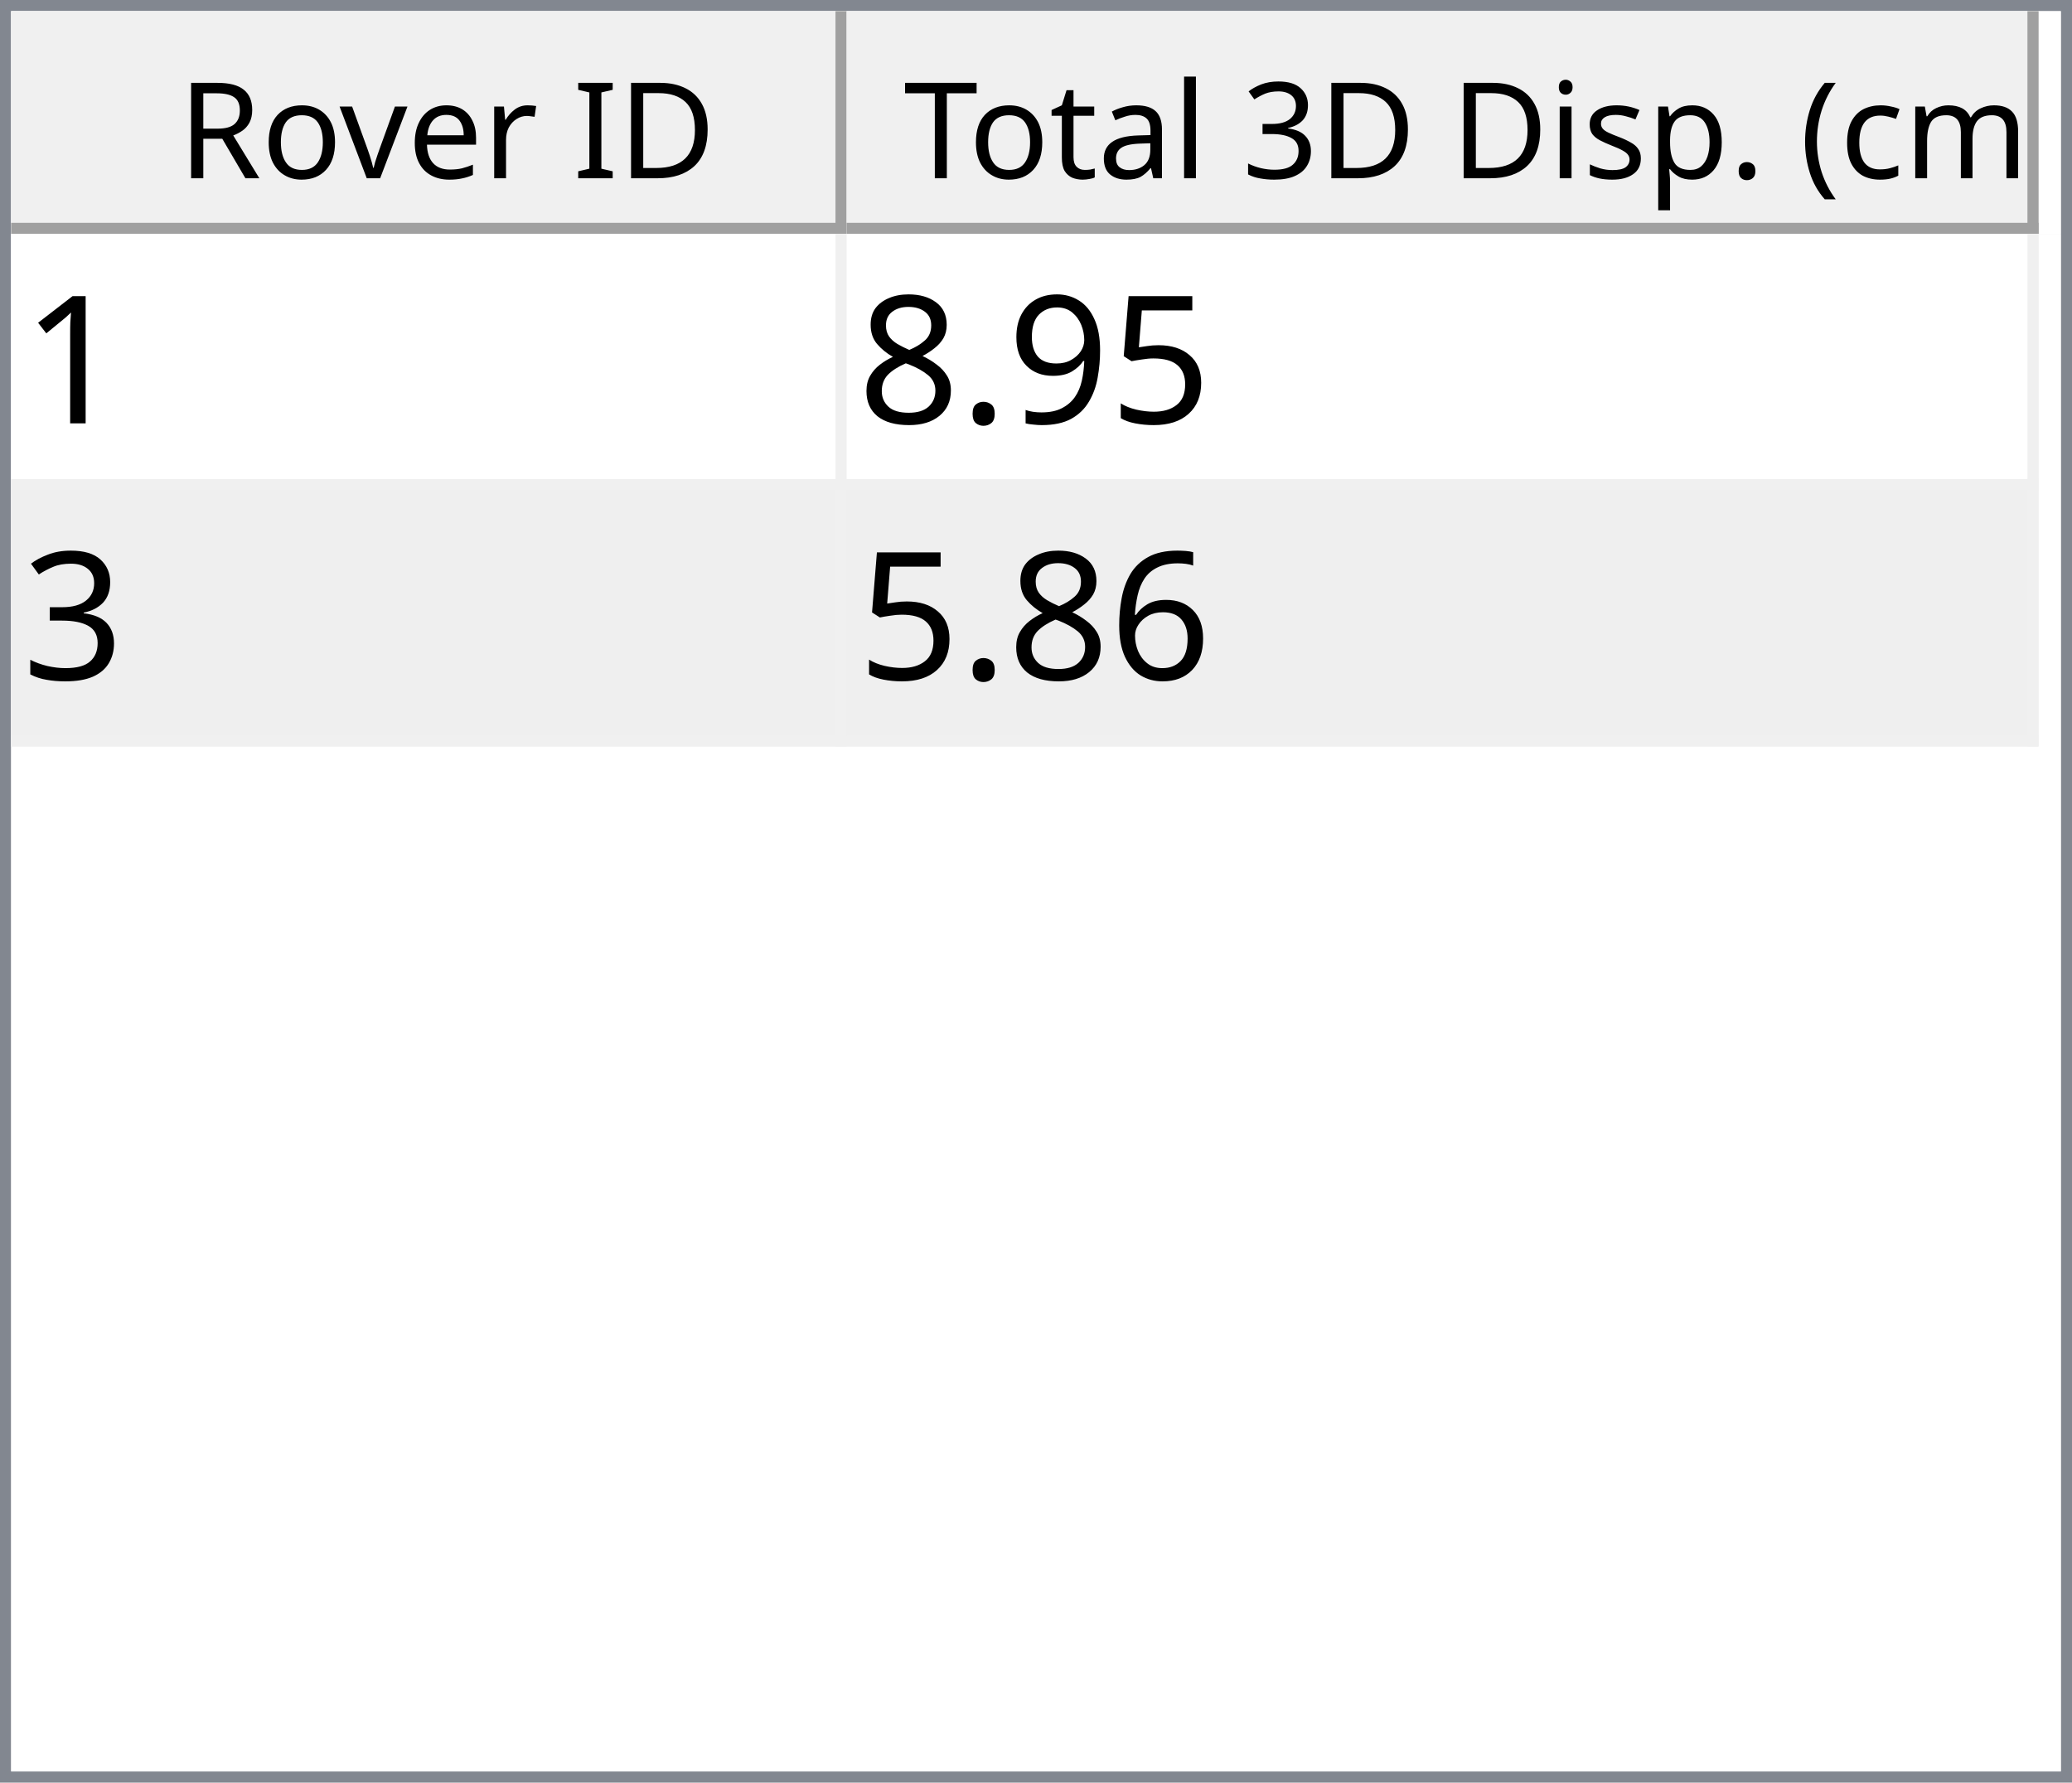
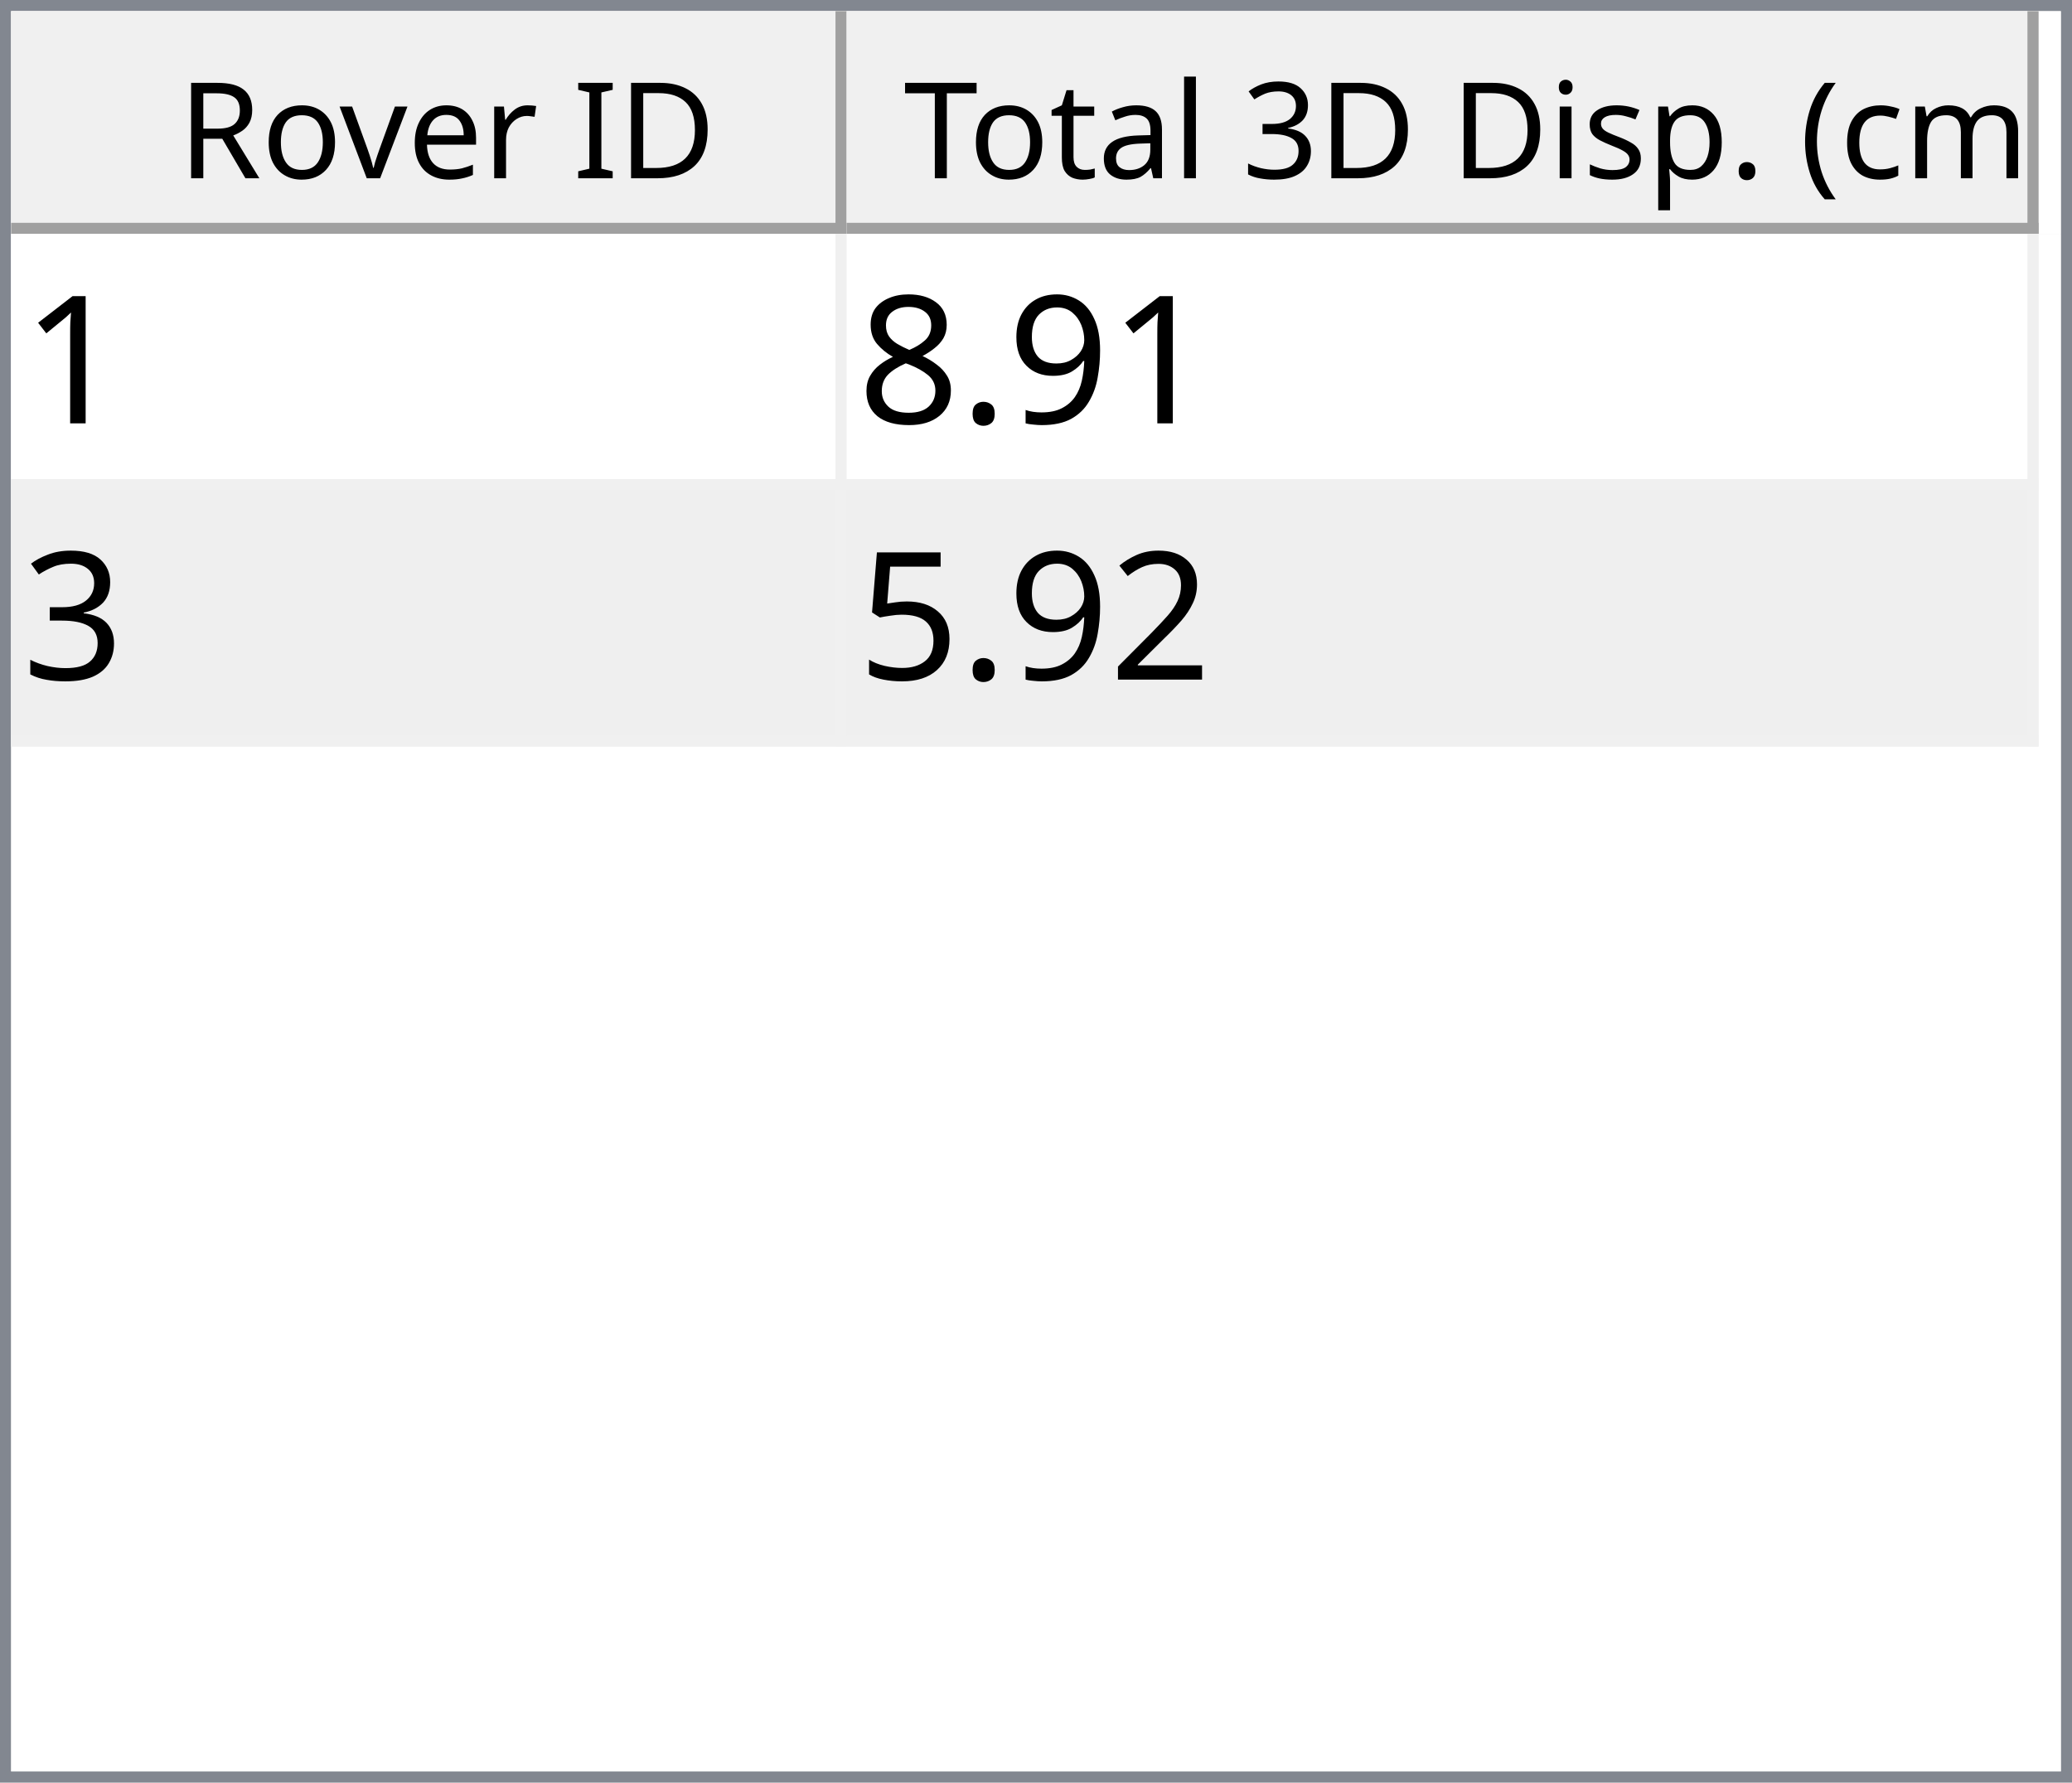
<svg xmlns="http://www.w3.org/2000/svg" style="fill-opacity:1; color-rendering:auto; color-interpolation:auto; text-rendering:auto; stroke:black; stroke-linecap:square; stroke-miterlimit:10; shape-rendering:auto; stroke-opacity:1; fill:black; stroke-dasharray:none; font-weight:normal; stroke-width:1; font-family:'Dialog'; font-style:normal; stroke-linejoin:miter; font-size:12px; stroke-dashoffset:0; image-rendering:auto;" width="186" height="160">
  <defs id="genericDefs" />
  <g>
    <defs id="defs1">
      <clipPath clipPathUnits="userSpaceOnUse" id="clipPath1">
        <path d="M0 0 L186 0 L186 160 L0 160 L0 0 Z" />
      </clipPath>
      <clipPath clipPathUnits="userSpaceOnUse" id="clipPath2">
        <path d="M0 0 L0 160 L186 160 L186 0 Z" />
      </clipPath>
      <clipPath clipPathUnits="userSpaceOnUse" id="clipPath3">
        <path d="M0 0 L0 20 L184 20 L184 0 Z" />
      </clipPath>
      <clipPath clipPathUnits="userSpaceOnUse" id="clipPath4">
        <path d="M0 0 L0 20 L75 20 L75 0 Z" />
      </clipPath>
      <clipPath clipPathUnits="userSpaceOnUse" id="clipPath5">
        <path d="M1 1 L1 19 L74 19 L74 1 Z" />
      </clipPath>
      <clipPath clipPathUnits="userSpaceOnUse" id="clipPath6">
        <path d="M0 0 L0 18 L73 18 L73 0 Z" />
      </clipPath>
      <clipPath clipPathUnits="userSpaceOnUse" id="clipPath7">
        <path d="M-0.5 -0.5 L-0.5 19.5 L74.5 19.5 L74.5 -0.5 Z" />
      </clipPath>
      <clipPath clipPathUnits="userSpaceOnUse" id="clipPath8">
        <path d="M0 0 L0 20 L107 20 L107 0 Z" />
      </clipPath>
      <clipPath clipPathUnits="userSpaceOnUse" id="clipPath9">
        <path d="M1 1 L1 19 L106 19 L106 1 Z" />
      </clipPath>
      <clipPath clipPathUnits="userSpaceOnUse" id="clipPath10">
        <path d="M0 0 L0 18 L105 18 L105 0 Z" />
      </clipPath>
      <clipPath clipPathUnits="userSpaceOnUse" id="clipPath11">
        <path d="M-0.5 -0.5 L-0.5 19.5 L106.5 19.5 L106.5 -0.5 Z" />
      </clipPath>
      <clipPath clipPathUnits="userSpaceOnUse" id="clipPath12">
        <path d="M0 0 L0 138 L184 138 L184 0 Z" />
      </clipPath>
      <clipPath clipPathUnits="userSpaceOnUse" id="clipPath13">
        <path d="M0 0 L0 46 L182 46 L182 0 Z" />
      </clipPath>
      <clipPath clipPathUnits="userSpaceOnUse" id="clipPath14">
        <path d="M-0.5 -0.5 L-0.5 45.5 L181.5 45.5 L181.5 -0.5 Z" />
      </clipPath>
      <clipPath clipPathUnits="userSpaceOnUse" id="clipPath15">
        <path d="M0 0 L0 22 L74 22 L74 0 Z" />
      </clipPath>
      <clipPath clipPathUnits="userSpaceOnUse" id="clipPath16">
        <path d="M0 0 L0 22 L106 22 L106 0 Z" />
      </clipPath>
      <font horiz-adv-x="64.551" id="font1">
        <font-face ascent="107.91" descent="25.098" units-per-em="100" style="font-style:normal; font-family:Segoe UI; font-weight:normal;" />
        <missing-glyph horiz-adv-x="64.551" d="M8.109 0 L8.109 68.266 L56.453 68.266 L56.453 0 L8.109 0 ZM15.328 7.234 L49.219 7.234 L49.219 61.031 L15.328 61.031 L15.328 7.234 Z" />
        <glyph unicode="D" horiz-adv-x="70.117" d="M9.188 0 L9.188 70.016 L28.516 70.016 Q65.531 70.016 65.531 35.891 Q65.531 19.672 55.25 9.836 Q44.969 0 27.734 0 L9.188 0 ZM17.391 62.594 L17.391 7.422 L27.828 7.422 Q41.609 7.422 49.273 14.797 Q56.938 22.172 56.938 35.688 Q56.938 62.594 28.328 62.594 L17.391 62.594 Z" />
        <glyph unicode="I" horiz-adv-x="26.611" d="M17.391 0 L9.188 0 L9.188 70.016 L17.391 70.016 L17.391 0 Z" />
        <glyph unicode=" " horiz-adv-x="27.393" d="" />
        <glyph unicode="r" horiz-adv-x="34.766" d="M34.188 41.891 Q32.078 43.5 28.125 43.5 Q23 43.5 19.555 38.672 Q16.109 33.844 16.109 25.484 L16.109 0 L8.109 0 L8.109 50 L16.109 50 L16.109 39.703 L16.312 39.703 Q18.016 44.969 21.531 47.922 Q25.047 50.875 29.391 50.875 Q32.516 50.875 34.188 50.203 L34.188 41.891 Z" />
        <glyph unicode="e" horiz-adv-x="52.295" d="M48.297 23 L12.984 23 Q13.188 14.656 17.484 10.109 Q21.781 5.562 29.297 5.562 Q37.75 5.562 44.828 11.141 L44.828 3.609 Q38.234 -1.172 27.391 -1.172 Q16.797 -1.172 10.742 5.641 Q4.688 12.453 4.688 24.812 Q4.688 36.469 11.305 43.82 Q17.922 51.172 27.734 51.172 Q37.547 51.172 42.922 44.828 Q48.297 38.484 48.297 27.203 L48.297 23 ZM40.094 29.781 Q40.047 36.719 36.75 40.578 Q33.453 44.438 27.594 44.438 Q21.922 44.438 17.969 40.383 Q14.016 36.328 13.094 29.781 L40.094 29.781 Z" />
        <glyph unicode="v" horiz-adv-x="47.9" d="M47.406 50 L27.484 0 L19.625 0 L0.688 50 L9.469 50 L22.172 13.672 Q23.578 9.672 23.922 6.688 L24.125 6.688 Q24.609 10.453 25.688 13.484 L38.969 50 L47.406 50 Z" />
        <glyph unicode="o" horiz-adv-x="58.594" d="M29 -1.172 Q17.922 -1.172 11.305 5.836 Q4.688 12.844 4.688 24.422 Q4.688 37.016 11.57 44.094 Q18.453 51.172 30.172 51.172 Q41.359 51.172 47.633 44.289 Q53.906 37.406 53.906 25.203 Q53.906 13.234 47.141 6.031 Q40.375 -1.172 29 -1.172 ZM29.594 44.438 Q21.875 44.438 17.383 39.188 Q12.891 33.938 12.891 24.703 Q12.891 15.828 17.43 10.695 Q21.969 5.562 29.594 5.562 Q37.359 5.562 41.531 10.594 Q45.703 15.625 45.703 24.906 Q45.703 34.281 41.531 39.359 Q37.359 44.438 29.594 44.438 Z" />
        <glyph unicode="R" horiz-adv-x="59.814" d="M59.375 0 L49.609 0 L37.891 19.625 Q36.281 22.359 34.766 24.289 Q33.25 26.219 31.664 27.438 Q30.078 28.656 28.25 29.219 Q26.422 29.781 24.125 29.781 L17.391 29.781 L17.391 0 L9.188 0 L9.188 70.016 L30.078 70.016 Q34.672 70.016 38.555 68.867 Q42.438 67.719 45.289 65.375 Q48.141 63.031 49.758 59.547 Q51.375 56.062 51.375 51.375 Q51.375 47.703 50.273 44.656 Q49.172 41.609 47.148 39.211 Q45.125 36.812 42.266 35.133 Q39.406 33.453 35.844 32.516 L35.844 32.328 Q37.594 31.547 38.891 30.547 Q40.188 29.547 41.359 28.18 Q42.531 26.812 43.68 25.078 Q44.828 23.344 46.234 21.047 L59.375 0 ZM17.391 62.594 L17.391 37.203 L28.516 37.203 Q31.594 37.203 34.203 38.133 Q36.812 39.062 38.719 40.797 Q40.625 42.531 41.703 45.047 Q42.781 47.562 42.781 50.688 Q42.781 56.297 39.141 59.445 Q35.5 62.594 28.609 62.594 L17.391 62.594 Z" />
        <glyph unicode=")" horiz-adv-x="30.176" d="M8.297 -15.922 L1.172 -15.922 Q16.406 2.344 16.406 26.812 Q16.406 51.469 1.078 70.016 L8.297 70.016 Q23.531 52.156 23.531 26.703 Q23.531 1.375 8.297 -15.922 Z" />
        <glyph unicode="m" horiz-adv-x="86.133" d="M79.109 0 L71.094 0 L71.094 28.719 Q71.094 37.016 68.531 40.727 Q65.969 44.438 59.906 44.438 Q54.781 44.438 51.195 39.75 Q47.609 35.062 47.609 28.516 L47.609 0 L39.594 0 L39.594 29.688 Q39.594 44.438 28.219 44.438 Q22.953 44.438 19.531 40.016 Q16.109 35.594 16.109 28.516 L16.109 0 L8.109 0 L8.109 50 L16.109 50 L16.109 42.094 L16.312 42.094 Q21.625 51.172 31.844 51.172 Q36.969 51.172 40.773 48.312 Q44.578 45.453 46 40.828 Q51.562 51.172 62.594 51.172 Q79.109 51.172 79.109 30.812 L79.109 0 Z" />
        <glyph unicode="c" horiz-adv-x="46.191" d="M42.188 2.297 Q36.422 -1.172 28.516 -1.172 Q17.828 -1.172 11.258 5.789 Q4.688 12.75 4.688 23.828 Q4.688 36.188 11.766 43.68 Q18.844 51.172 30.672 51.172 Q37.25 51.172 42.281 48.734 L42.281 40.531 Q36.719 44.438 30.375 44.438 Q22.703 44.438 17.797 38.945 Q12.891 33.453 12.891 24.516 Q12.891 15.719 17.508 10.641 Q22.125 5.562 29.891 5.562 Q36.422 5.562 42.188 9.906 L42.188 2.297 Z" />
        <glyph unicode="(" horiz-adv-x="30.176" d="M29.109 -15.922 L21.969 -15.922 Q6.844 1.375 6.844 26.703 Q6.844 52.156 21.969 70.016 L29.203 70.016 Q13.875 51.469 13.875 26.812 Q13.875 2.344 29.109 -15.922 Z" />
        <glyph unicode="." horiz-adv-x="21.68" d="M10.891 -1.078 Q8.641 -1.078 7.055 0.539 Q5.469 2.156 5.469 4.391 Q5.469 6.641 7.055 8.273 Q8.641 9.906 10.891 9.906 Q13.188 9.906 14.797 8.273 Q16.406 6.641 16.406 4.391 Q16.406 2.156 14.797 0.539 Q13.188 -1.078 10.891 -1.078 Z" />
        <glyph unicode="p" horiz-adv-x="58.789" d="M16.312 7.234 L16.109 7.234 L16.109 -23 L8.109 -23 L8.109 50 L16.109 50 L16.109 41.219 L16.312 41.219 Q22.219 51.172 33.594 51.172 Q43.266 51.172 48.688 44.461 Q54.109 37.75 54.109 26.469 Q54.109 13.922 48 6.375 Q41.891 -1.172 31.297 -1.172 Q21.578 -1.172 16.312 7.234 ZM16.109 27.391 L16.109 20.406 Q16.109 14.203 20.141 9.883 Q24.172 5.562 30.375 5.562 Q37.641 5.562 41.773 11.133 Q45.906 16.703 45.906 26.609 Q45.906 34.969 42.047 39.703 Q38.188 44.438 31.594 44.438 Q24.609 44.438 20.359 39.578 Q16.109 34.719 16.109 27.391 Z" />
        <glyph unicode="s" horiz-adv-x="42.432" d="M5.078 1.812 L5.078 10.406 Q11.625 5.562 19.484 5.562 Q30.031 5.562 30.031 12.594 Q30.031 14.594 29.125 15.992 Q28.219 17.391 26.68 18.461 Q25.141 19.531 23.07 20.383 Q21 21.234 18.609 22.172 Q15.281 23.484 12.766 24.828 Q10.25 26.172 8.57 27.859 Q6.891 29.547 6.031 31.695 Q5.172 33.844 5.172 36.719 Q5.172 40.234 6.789 42.945 Q8.406 45.656 11.086 47.484 Q13.766 49.312 17.211 50.242 Q20.656 51.172 24.312 51.172 Q30.812 51.172 35.938 48.922 L35.938 40.828 Q30.422 44.438 23.25 44.438 Q21 44.438 19.195 43.922 Q17.391 43.406 16.094 42.477 Q14.797 41.547 14.086 40.258 Q13.375 38.969 13.375 37.406 Q13.375 35.453 14.086 34.133 Q14.797 32.812 16.164 31.789 Q17.531 30.766 19.484 29.938 Q21.438 29.109 23.922 28.125 Q27.25 26.859 29.883 25.516 Q32.516 24.172 34.375 22.484 Q36.234 20.797 37.234 18.602 Q38.234 16.406 38.234 13.375 Q38.234 9.672 36.602 6.938 Q34.969 4.203 32.234 2.398 Q29.5 0.594 25.93 -0.289 Q22.359 -1.172 18.453 -1.172 Q10.75 -1.172 5.078 1.812 Z" />
        <glyph unicode="i" horiz-adv-x="24.219" d="M12.203 62.703 Q10.062 62.703 8.547 64.164 Q7.031 65.625 7.031 67.875 Q7.031 70.125 8.547 71.609 Q10.062 73.094 12.203 73.094 Q14.406 73.094 15.945 71.609 Q17.484 70.125 17.484 67.875 Q17.484 65.719 15.945 64.211 Q14.406 62.703 12.203 62.703 ZM16.109 0 L8.109 0 L8.109 50 L16.109 50 L16.109 0 Z" />
        <glyph unicode="3" horiz-adv-x="53.906" d="M46.531 19.828 Q46.531 15.094 44.75 11.211 Q42.969 7.328 39.719 4.57 Q36.469 1.812 31.93 0.297 Q27.391 -1.219 21.922 -1.219 Q11.922 -1.219 6 2.594 L6 11.188 Q13.094 5.609 22.219 5.609 Q25.875 5.609 28.828 6.539 Q31.781 7.469 33.906 9.227 Q36.031 10.984 37.18 13.477 Q38.328 15.969 38.328 19.094 Q38.328 32.812 18.797 32.812 L12.984 32.812 L12.984 39.594 L18.5 39.594 Q35.797 39.594 35.797 52.484 Q35.797 64.406 22.609 64.406 Q15.188 64.406 8.688 59.422 L8.688 67.188 Q15.375 71.188 24.609 71.188 Q29 71.188 32.57 69.969 Q36.141 68.75 38.68 66.555 Q41.219 64.359 42.609 61.281 Q44 58.203 44 54.5 Q44 40.672 30.031 36.719 L30.031 36.531 Q33.594 36.141 36.625 34.797 Q39.656 33.453 41.852 31.305 Q44.047 29.156 45.289 26.25 Q46.531 23.344 46.531 19.828 Z" />
        <glyph unicode="l" horiz-adv-x="24.219" d="M16.109 0 L8.109 0 L8.109 74.031 L16.109 74.031 L16.109 0 Z" />
        <glyph unicode="a" horiz-adv-x="50.879" d="M43.891 0 L35.891 0 L35.891 7.812 L35.688 7.812 Q30.469 -1.172 20.312 -1.172 Q12.844 -1.172 8.617 2.781 Q4.391 6.734 4.391 13.281 Q4.391 27.297 20.906 29.594 L35.891 31.688 Q35.891 44.438 25.594 44.438 Q16.547 44.438 9.281 38.281 L9.281 46.484 Q16.656 51.172 26.266 51.172 Q43.891 51.172 43.891 32.516 L43.891 0 ZM35.891 25.297 L23.828 23.641 Q18.266 22.859 15.43 20.875 Q12.594 18.891 12.594 13.875 Q12.594 10.203 15.211 7.883 Q17.828 5.562 22.172 5.562 Q28.125 5.562 32.008 9.742 Q35.891 13.922 35.891 20.312 L35.891 25.297 Z" />
        <glyph unicode="t" horiz-adv-x="33.887" d="M31.297 0.484 Q28.469 -1.078 23.828 -1.078 Q10.688 -1.078 10.688 13.578 L10.688 43.172 L2.094 43.172 L2.094 50 L10.688 50 L10.688 62.203 L18.703 64.797 L18.703 50 L31.297 50 L31.297 43.172 L18.703 43.172 L18.703 14.984 Q18.703 9.969 20.414 7.82 Q22.125 5.672 26.078 5.672 Q29.109 5.672 31.297 7.328 L31.297 0.484 Z" />
        <glyph unicode="T" horiz-adv-x="52.393" d="M50.594 62.594 L30.375 62.594 L30.375 0 L22.172 0 L22.172 62.594 L2 62.594 L2 70.016 L50.594 70.016 L50.594 62.594 Z" />
      </font>
      <font horiz-adv-x="75.0" id="font2">
        <font-face ascent="100.537" descent="21.973" units-per-em="100" style="font-style:normal; font-family:sans-serif; font-weight:normal;" />
        <missing-glyph horiz-adv-x="75.0" d="M12.5 0 L12.5 62.5 L62.5 62.5 L62.5 0 L12.5 0 ZM14.062 1.562 L60.938 1.562 L60.938 60.938 L14.062 60.938 L14.062 1.562 Z" />
        <glyph unicode="1" horiz-adv-x="55.615" d="M37.25 0 L28.469 0 L28.469 56 Q25.297 52.984 20.141 49.953 Q14.984 46.922 10.891 45.406 L10.891 53.906 Q18.266 57.375 23.781 62.305 Q29.297 67.234 31.594 71.875 L37.25 71.875 L37.25 0 Z" />
-         <glyph unicode="5" horiz-adv-x="55.615" d="M4.156 18.75 L13.375 19.531 Q14.406 12.797 18.141 9.398 Q21.875 6 27.156 6 Q33.5 6 37.891 10.789 Q42.281 15.578 42.281 23.484 Q42.281 31 38.062 35.352 Q33.844 39.703 27 39.703 Q22.75 39.703 19.336 37.773 Q15.922 35.844 13.969 32.766 L5.719 33.844 L12.641 70.609 L48.25 70.609 L48.25 62.203 L19.672 62.203 L15.828 42.969 Q22.266 47.469 29.344 47.469 Q38.719 47.469 45.164 40.969 Q51.609 34.469 51.609 24.266 Q51.609 14.547 45.953 7.469 Q39.062 -1.219 27.156 -1.219 Q17.391 -1.219 11.211 4.25 Q5.031 9.719 4.156 18.75 Z" />
        <glyph unicode="9" horiz-adv-x="55.615" d="M5.469 16.547 L13.922 17.328 Q14.984 11.375 18.016 8.688 Q21.047 6 25.781 6 Q29.828 6 32.883 7.859 Q35.938 9.719 37.891 12.82 Q39.844 15.922 41.164 21.195 Q42.484 26.469 42.484 31.938 Q42.484 32.516 42.438 33.688 Q39.797 29.5 35.234 26.883 Q30.672 24.266 25.344 24.266 Q16.453 24.266 10.305 30.711 Q4.156 37.156 4.156 47.703 Q4.156 58.594 10.578 65.234 Q17 71.875 26.656 71.875 Q33.641 71.875 39.43 68.117 Q45.219 64.359 48.219 57.398 Q51.219 50.438 51.219 37.25 Q51.219 23.531 48.242 15.406 Q45.266 7.281 39.383 3.031 Q33.5 -1.219 25.594 -1.219 Q17.188 -1.219 11.867 3.445 Q6.547 8.109 5.469 16.547 ZM41.453 48.141 Q41.453 55.719 37.43 60.156 Q33.406 64.594 27.734 64.594 Q21.875 64.594 17.531 59.812 Q13.188 55.031 13.188 47.406 Q13.188 40.578 17.312 36.305 Q21.438 32.031 27.484 32.031 Q33.594 32.031 37.523 36.305 Q41.453 40.578 41.453 48.141 Z" />
        <glyph unicode="." horiz-adv-x="27.783" d="M9.078 0 L9.078 10.016 L19.094 10.016 L19.094 0 L9.078 0 Z" />
        <glyph unicode="8" horiz-adv-x="55.615" d="M17.672 38.812 Q12.203 40.828 9.57 44.539 Q6.938 48.25 6.938 53.422 Q6.938 61.234 12.555 66.555 Q18.172 71.875 27.484 71.875 Q36.859 71.875 42.578 66.43 Q48.297 60.984 48.297 53.172 Q48.297 48.188 45.68 44.508 Q43.062 40.828 37.75 38.812 Q44.344 36.672 47.781 31.883 Q51.219 27.094 51.219 20.453 Q51.219 11.281 44.727 5.031 Q38.234 -1.219 27.641 -1.219 Q17.047 -1.219 10.547 5.055 Q4.047 11.328 4.047 20.703 Q4.047 27.688 7.594 32.398 Q11.141 37.109 17.672 38.812 ZM15.922 53.719 Q15.922 48.641 19.195 45.414 Q22.469 42.188 27.688 42.188 Q32.766 42.188 36.016 45.383 Q39.266 48.578 39.266 53.219 Q39.266 58.062 35.914 61.359 Q32.562 64.656 27.594 64.656 Q22.562 64.656 19.242 61.43 Q15.922 58.203 15.922 53.719 ZM13.094 20.656 Q13.094 16.891 14.875 13.375 Q16.656 9.859 20.172 7.93 Q23.688 6 27.734 6 Q34.031 6 38.133 10.055 Q42.234 14.109 42.234 20.359 Q42.234 26.703 38.016 30.859 Q33.797 35.016 27.438 35.016 Q21.234 35.016 17.164 30.914 Q13.094 26.812 13.094 20.656 Z" />
        <glyph unicode="3" horiz-adv-x="55.615" d="M4.203 18.891 L12.984 20.062 Q14.5 12.594 18.141 9.297 Q21.781 6 27 6 Q33.203 6 37.477 10.297 Q41.75 14.594 41.75 20.953 Q41.75 27 37.797 30.93 Q33.844 34.859 27.734 34.859 Q25.25 34.859 21.531 33.891 L22.516 41.609 Q23.391 41.5 23.922 41.5 Q29.547 41.5 34.039 44.43 Q38.531 47.359 38.531 53.469 Q38.531 58.297 35.258 61.477 Q31.984 64.656 26.812 64.656 Q21.688 64.656 18.266 61.43 Q14.844 58.203 13.875 51.766 L5.078 53.328 Q6.688 62.156 12.398 67.016 Q18.109 71.875 26.609 71.875 Q32.469 71.875 37.398 69.359 Q42.328 66.844 44.945 62.5 Q47.562 58.156 47.562 53.266 Q47.562 48.641 45.07 44.828 Q42.578 41.016 37.703 38.766 Q44.047 37.312 47.562 32.695 Q51.078 28.078 51.078 21.141 Q51.078 11.766 44.242 5.25 Q37.406 -1.266 26.953 -1.266 Q17.531 -1.266 11.305 4.352 Q5.078 9.969 4.203 18.891 Z" />
-         <glyph unicode="6" horiz-adv-x="55.615" d="M49.75 54.047 L41.016 53.375 Q39.844 58.547 37.703 60.891 Q34.125 64.656 28.906 64.656 Q24.703 64.656 21.531 62.312 Q17.391 59.281 14.992 53.469 Q12.594 47.656 12.5 36.922 Q15.672 41.75 20.266 44.094 Q24.859 46.438 29.891 46.438 Q38.672 46.438 44.852 39.969 Q51.031 33.5 51.031 23.25 Q51.031 16.5 48.125 10.719 Q45.219 4.938 40.141 1.859 Q35.062 -1.219 28.609 -1.219 Q17.625 -1.219 10.695 6.859 Q3.766 14.938 3.766 33.5 Q3.766 54.25 11.422 63.672 Q18.109 71.875 29.438 71.875 Q37.891 71.875 43.289 67.141 Q48.688 62.406 49.75 54.047 ZM13.875 23.188 Q13.875 18.656 15.797 14.508 Q17.719 10.359 21.188 8.18 Q24.656 6 28.469 6 Q34.031 6 38.039 10.492 Q42.047 14.984 42.047 22.703 Q42.047 30.125 38.086 34.398 Q34.125 38.672 28.125 38.672 Q22.172 38.672 18.023 34.398 Q13.875 30.125 13.875 23.188 Z" />
+         <glyph unicode="2" horiz-adv-x="55.615" d="M50.344 8.453 L50.344 0 L3.031 0 Q2.938 3.172 4.047 6.109 Q5.859 10.938 9.836 15.625 Q13.812 20.312 21.344 26.469 Q33.016 36.031 37.117 41.625 Q41.219 47.219 41.219 52.203 Q41.219 57.422 37.477 61.008 Q33.734 64.594 27.734 64.594 Q21.391 64.594 17.578 60.789 Q13.766 56.984 13.719 50.25 L4.688 51.172 Q5.609 61.281 11.664 66.578 Q17.719 71.875 27.938 71.875 Q38.234 71.875 44.242 66.164 Q50.25 60.453 50.25 52 Q50.25 47.703 48.492 43.555 Q46.734 39.406 42.656 34.812 Q38.578 30.219 29.109 22.219 Q21.188 15.578 18.945 13.211 Q16.703 10.844 15.234 8.453 L50.344 8.453 Z" />
+         <glyph unicode="5" horiz-adv-x="55.615" d="M4.156 18.75 L13.375 19.531 Q14.406 12.797 18.141 9.398 Q21.875 6 27.156 6 Q33.5 6 37.891 10.789 Q42.281 15.578 42.281 23.484 Q42.281 31 38.062 35.352 Q33.844 39.703 27 39.703 Q22.75 39.703 19.336 37.773 Q15.922 35.844 13.969 32.766 L5.719 33.844 L12.641 70.609 L48.25 70.609 L48.25 62.203 L19.672 62.203 L15.828 42.969 Q22.266 47.469 29.344 47.469 Q38.719 47.469 45.164 40.969 Q51.609 34.469 51.609 24.266 Q51.609 14.547 45.953 7.469 Q39.062 -1.219 27.156 -1.219 Q17.391 -1.219 11.211 4.25 Q5.031 9.719 4.156 18.75 Z" />
      </font>
    </defs>
    <g style="fill:white; stroke:white;">
      <rect x="0" y="0" width="186" style="clip-path:url(#clipPath1); stroke:none;" height="160" />
    </g>
    <g style="fill:white; text-rendering:optimizeSpeed; color-rendering:optimizeSpeed; image-rendering:optimizeSpeed; shape-rendering:crispEdges; stroke:white; color-interpolation:sRGB;">
      <rect x="0" width="186" height="160" y="0" style="stroke:none;" />
      <path style="stroke:none;" d="M0 160 L186 160 L186 0 L0 0 Z" />
    </g>
    <g style="fill:rgb(240,240,240); font-family:'Segoe UI'; stroke:rgb(240,240,240);">
      <rect x="0" y="0" width="186" style="clip-path:url(#clipPath2); stroke:none;" height="160" />
    </g>
    <g style="fill:rgb(130,135,144); font-family:'Segoe UI'; stroke:rgb(130,135,144);">
      <path d="M0 0 L186 0 L186 160 L0 160 L0 0 ZM1 1 L185 1 L185 159 L1 159 L1 1 Z" style="fill-rule:evenodd; clip-path:url(#clipPath2); stroke:none;" />
    </g>
    <g style="fill:white; font-family:'Segoe UI'; stroke:white;" transform="translate(1,1)">
      <rect x="0" y="0" width="184" style="clip-path:url(#clipPath3); stroke:none;" height="20" />
    </g>
    <g style="fill:rgb(240,240,240); font-family:'Segoe UI'; stroke:rgb(240,240,240);" transform="translate(1,1)">
      <rect x="0" y="0" width="75" style="clip-path:url(#clipPath4); stroke:none;" height="20" />
    </g>
    <g style="font-family:'Segoe UI';" transform="translate(2,2)">
      <text x="14" xml:space="preserve" y="14" style="clip-path:url(#clipPath6); stroke:none;">Rover ID</text>
    </g>
    <g style="fill:rgb(160,160,160); font-family:'Segoe UI'; stroke:rgb(160,160,160); stroke-linejoin:bevel;" transform="translate(1.5,1.5)">
      <line x1="74" x2="74" y1="0" style="fill:none; clip-path:url(#clipPath7);" y2="19" />
    </g>
    <g style="fill:rgb(160,160,160); font-family:'Segoe UI'; stroke:rgb(160,160,160); stroke-linejoin:bevel;" transform="matrix(1,0,0,1,1,1) translate(0.5,0.5)">
      <line x1="0" x2="74" y1="19" style="fill:none; clip-path:url(#clipPath7);" y2="19" />
    </g>
    <g style="fill:rgb(240,240,240); font-family:'Segoe UI'; stroke:rgb(240,240,240);" transform="translate(76,1)">
      <rect x="0" y="0" width="107" style="clip-path:url(#clipPath8); stroke:none;" height="20" />
    </g>
    <g style="font-family:'Segoe UI';" transform="translate(77,2)">
      <text x="1" xml:space="preserve" y="14" style="clip-path:url(#clipPath10); stroke:none;"> Total 3D Disp. (cm)</text>
    </g>
    <g style="fill:rgb(160,160,160); font-family:'Segoe UI'; stroke:rgb(160,160,160); stroke-linejoin:bevel;" transform="translate(76.5,1.5)">
      <line x1="106" x2="106" y1="0" style="fill:none; clip-path:url(#clipPath11);" y2="19" />
    </g>
    <g style="fill:rgb(160,160,160); font-family:'Segoe UI'; stroke:rgb(160,160,160); stroke-linejoin:bevel;" transform="matrix(1,0,0,1,76,1) translate(0.5,0.5)">
      <line x1="0" x2="106" y1="19" style="fill:none; clip-path:url(#clipPath11);" y2="19" />
    </g>
    <g style="fill:white; font-family:'Segoe UI'; stroke:white;" transform="translate(1,21)">
      <rect x="0" y="0" width="184" style="clip-path:url(#clipPath12); stroke:none;" height="138" />
    </g>
    <g style="fill:rgb(240,240,240); font-size:16px; font-family:sans-serif; stroke:rgb(240,240,240);" transform="translate(1,21)">
      <rect x="0" y="0" width="182" style="clip-path:url(#clipPath13); stroke:none;" height="46" />
      <line transform="translate(0.5,0.5)" x1="0" x2="181" y1="22" style="clip-path:url(#clipPath14); fill:none; stroke-linejoin:bevel;" y2="22" />
    </g>
    <g transform="matrix(1,0,0,1,1,21) translate(0.5,0.5)" style="fill:rgb(240,240,240); font-size:16px; font-family:sans-serif; stroke:rgb(240,240,240); stroke-linejoin:bevel;">
      <line x1="0" x2="181" y1="45" style="fill:none; clip-path:url(#clipPath14);" y2="45" />
    </g>
    <g transform="matrix(1,0,0,1,1,21) translate(0.5,0.5)" style="fill:rgb(240,240,240); font-size:16px; font-family:sans-serif; stroke:rgb(240,240,240); stroke-linejoin:bevel;">
      <line x1="74" x2="74" y1="0" style="fill:none; clip-path:url(#clipPath14);" y2="45" />
    </g>
    <g transform="matrix(1,0,0,1,1,21) translate(0.5,0.5)" style="fill:rgb(240,240,240); font-size:16px; font-family:sans-serif; stroke:rgb(240,240,240); stroke-linejoin:bevel;">
      <line x1="181" x2="181" y1="0" style="fill:none; clip-path:url(#clipPath14);" y2="45" />
    </g>
    <g style="fill:white; font-size:16px; font-family:sans-serif; stroke:white;" transform="matrix(1,0,0,1,1,21)">
      <rect x="0" y="0" width="74" style="clip-path:url(#clipPath15); stroke:none;" height="22" />
      <text x="1" y="17" style="fill:black; clip-path:url(#clipPath15); stroke:none;" xml:space="preserve">1</text>
    </g>
    <g style="fill:white; font-size:16px; font-family:sans-serif; stroke:white;" transform="matrix(1,0,0,1,1,21) translate(75,0)">
      <rect x="0" y="0" width="106" style="clip-path:url(#clipPath16); stroke:none;" height="22" />
-       <text x="1" y="17" style="fill:black; clip-path:url(#clipPath16); stroke:none;" xml:space="preserve">8.95</text>
+       <text x="1" y="17" style="fill:black; clip-path:url(#clipPath16); stroke:none;" xml:space="preserve">8.91</text>
    </g>
    <g style="fill:rgb(239,239,239); font-size:16px; font-family:sans-serif; stroke:rgb(239,239,239);" transform="matrix(1,0,0,1,1,21) translate(0,23)">
      <rect x="0" y="0" width="74" style="clip-path:url(#clipPath15); stroke:none;" height="22" />
      <text x="1" y="17" style="fill:black; clip-path:url(#clipPath15); stroke:none;" xml:space="preserve">3</text>
    </g>
    <g style="fill:rgb(239,239,239); font-size:16px; font-family:sans-serif; stroke:rgb(239,239,239);" transform="matrix(1,0,0,1,1,21) translate(75,23)">
      <rect x="0" y="0" width="106" style="clip-path:url(#clipPath16); stroke:none;" height="22" />
-       <text x="1" y="17" style="fill:black; clip-path:url(#clipPath16); stroke:none;" xml:space="preserve">5.86</text>
+       <text x="1" y="17" style="fill:black; clip-path:url(#clipPath16); stroke:none;" xml:space="preserve">5.92</text>
    </g>
  </g>
</svg>
